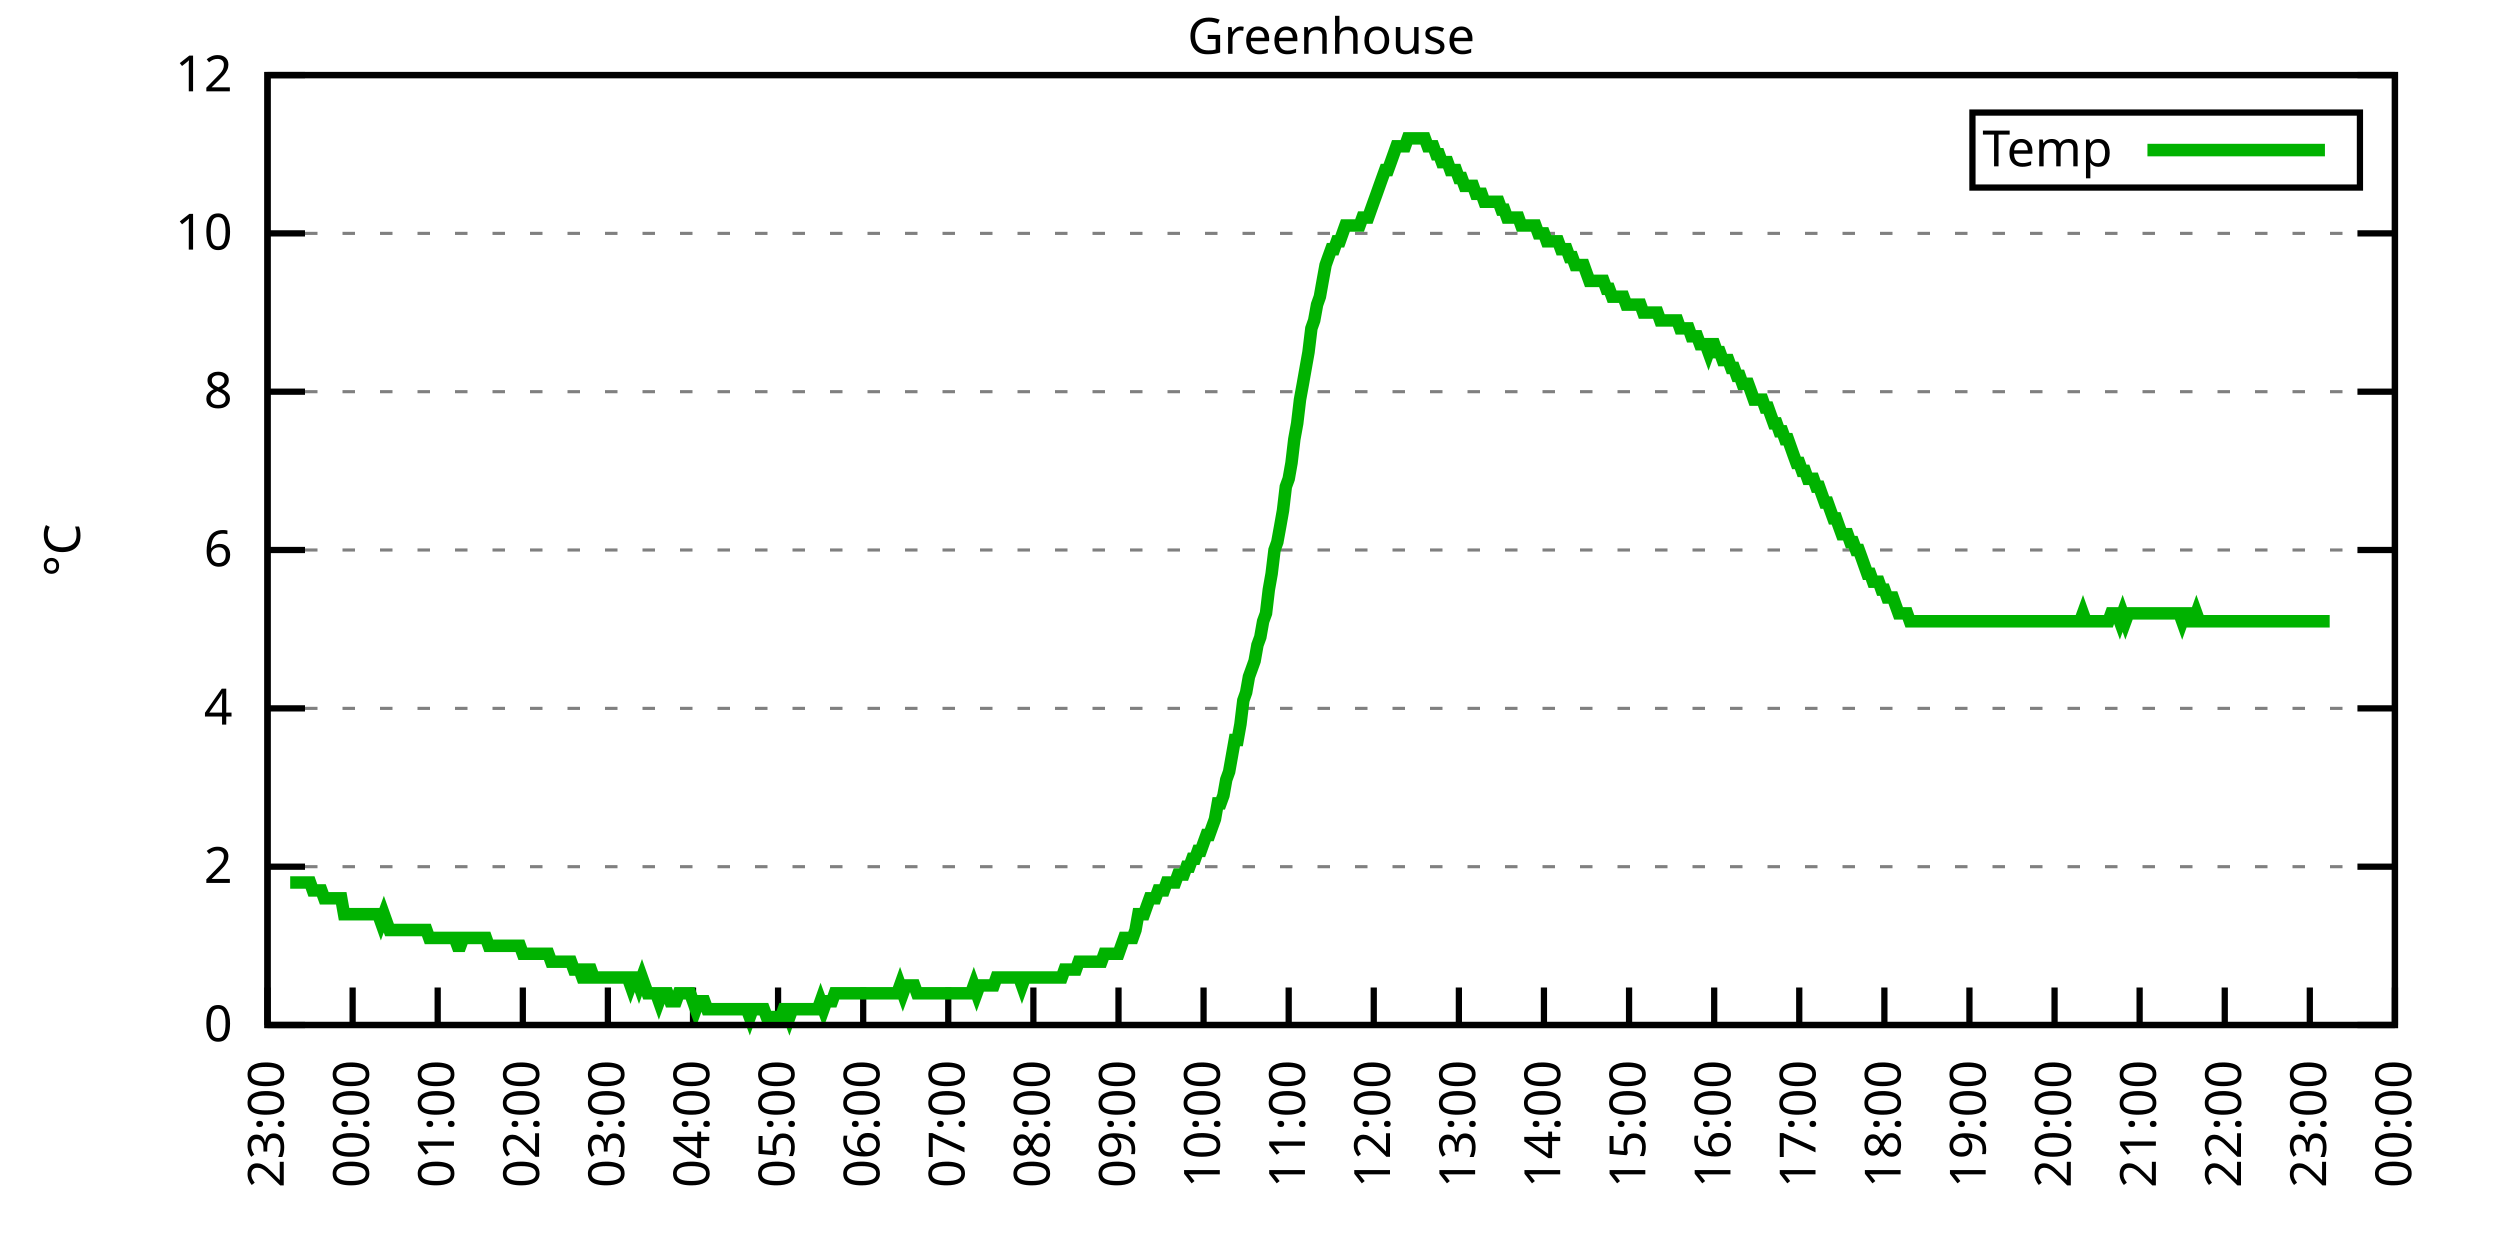
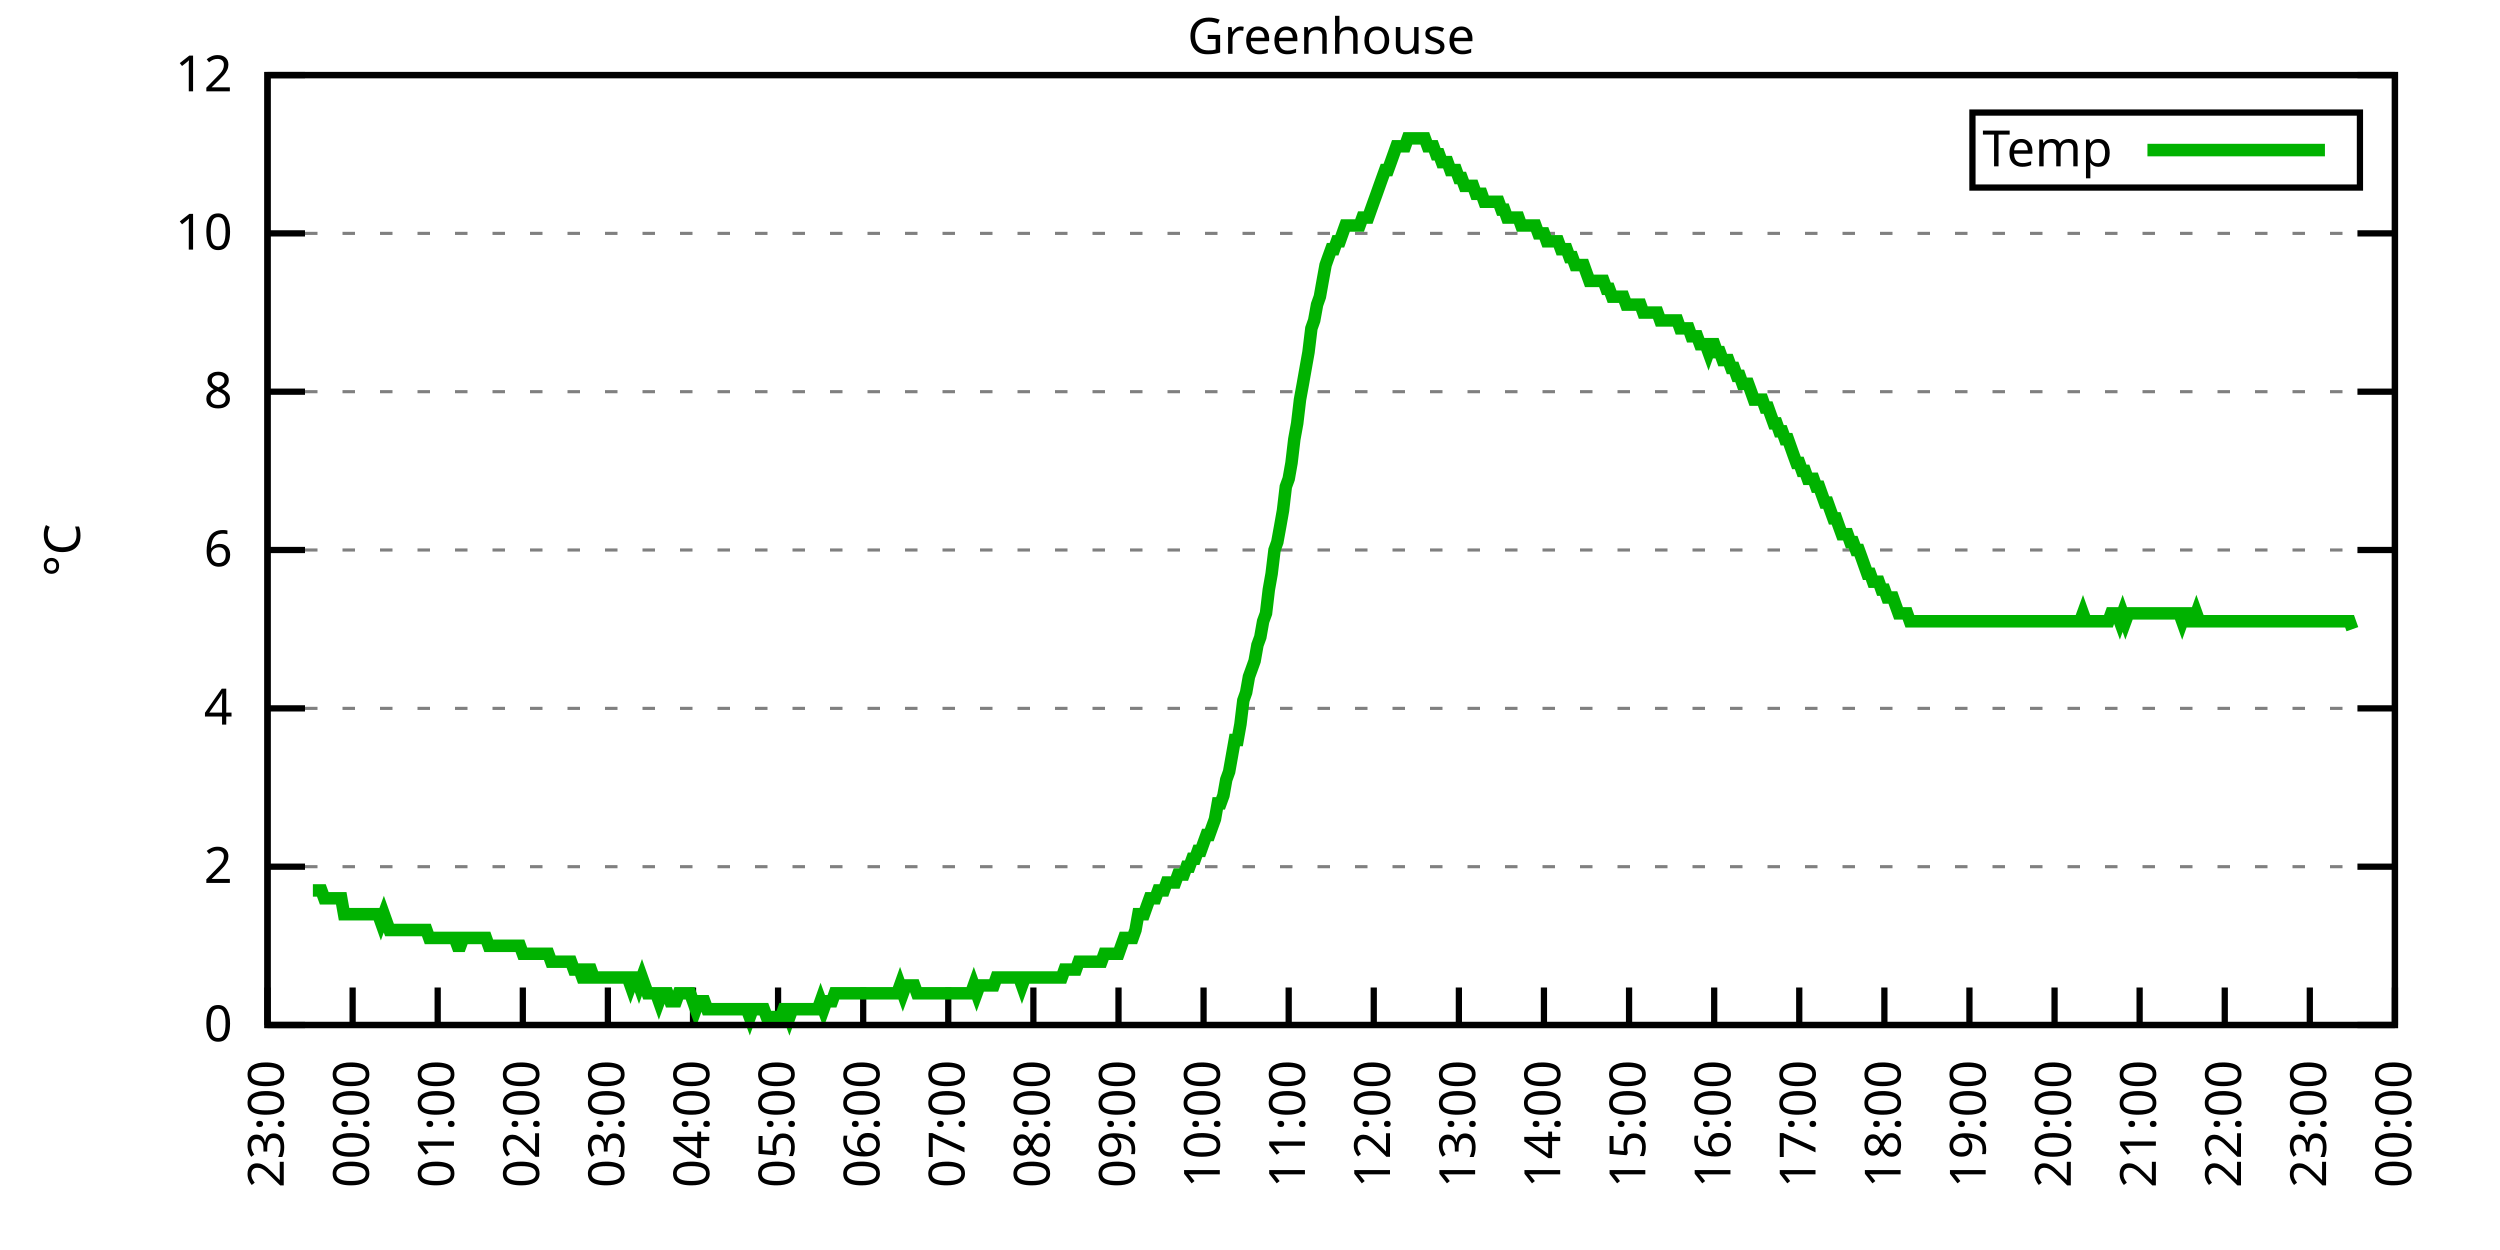
<svg xmlns="http://www.w3.org/2000/svg" xmlns:xlink="http://www.w3.org/1999/xlink" width="400" height="200" viewBox="0 0 400 200">
  <g id="gnuplot_canvas">
    <rect x="0" y="0" width="400" height="200" fill="none" />
    <defs>
      <circle id="gpDot" r="0.5" stroke-width="0.5" stroke="currentColor" />
      <path id="gpPt0" stroke-width="0.333" stroke="currentColor" d="M-1,0 h2 M0,-1 v2" />
      <path id="gpPt1" stroke-width="0.333" stroke="currentColor" d="M-1,-1 L1,1 M1,-1 L-1,1" />
      <path id="gpPt2" stroke-width="0.333" stroke="currentColor" d="M-1,0 L1,0 M0,-1 L0,1 M-1,-1 L1,1 M-1,1 L1,-1" />
      <rect id="gpPt3" stroke-width="0.333" stroke="currentColor" x="-1" y="-1" width="2" height="2" />
      <rect id="gpPt4" stroke-width="0.333" stroke="currentColor" fill="currentColor" x="-1" y="-1" width="2" height="2" />
      <circle id="gpPt5" stroke-width="0.333" stroke="currentColor" cx="0" cy="0" r="1" />
      <use xlink:href="#gpPt5" id="gpPt6" fill="currentColor" stroke="none" />
      <path id="gpPt7" stroke-width="0.333" stroke="currentColor" d="M0,-1.33 L-1.33,0.67 L1.33,0.67 z" />
      <use xlink:href="#gpPt7" id="gpPt8" fill="currentColor" stroke="none" />
      <use xlink:href="#gpPt7" id="gpPt9" stroke="currentColor" transform="rotate(180)" />
      <use xlink:href="#gpPt9" id="gpPt10" fill="currentColor" stroke="none" />
      <use xlink:href="#gpPt3" id="gpPt11" stroke="currentColor" transform="rotate(45)" />
      <use xlink:href="#gpPt11" id="gpPt12" fill="currentColor" stroke="none" />
      <path id="gpPt13" stroke-width="0.333" stroke="currentColor" d="M0,1.330 L1.265,0.411 L0.782,-1.067 L-0.782,-1.076 L-1.265,0.411 z" />
      <use xlink:href="#gpPt13" id="gpPt14" fill="currentColor" stroke="none" />
      <filter id="textbox" filterUnits="objectBoundingBox" x="0" y="0" height="1" width="1">
        <feFlood flood-color="white" flood-opacity="1" result="bgnd" />
        <feComposite in="SourceGraphic" in2="bgnd" operator="atop" />
      </filter>
      <filter id="greybox" filterUnits="objectBoundingBox" x="0" y="0" height="1" width="1">
        <feFlood flood-color="lightgrey" flood-opacity="1" result="grey" />
        <feComposite in="SourceGraphic" in2="grey" operator="atop" />
      </filter>
    </defs>
    <g fill="none" color="white" stroke="currentColor" stroke-width="1.00" stroke-linecap="butt" stroke-linejoin="miter">
</g>
    <g fill="none" color="black" stroke="currentColor" stroke-width="1.00" stroke-linecap="butt" stroke-linejoin="miter">
      <g stroke="none" shape-rendering="crispEdges">
        <polygon fill="rgb(255, 255, 255)" points="42.80,164.00 383.18,164.00 383.18,12.02 42.80,12.02 " />
      </g>
    </g>
    <g fill="none" color="black" stroke="currentColor" stroke-width="1.00" stroke-linecap="butt" stroke-linejoin="miter">
</g>
    <g fill="none" color="black" stroke="black" stroke-width="0.50" stroke-linecap="butt" stroke-linejoin="miter">
</g>
    <g fill="none" color="gray" stroke="currentColor" stroke-width="0.50" stroke-linecap="butt" stroke-linejoin="miter">
      <path stroke="gray" stroke-dasharray="2,4" class="gridline" d="M42.80,164.00 L383.19,164.00  " />
    </g>
    <g fill="none" color="gray" stroke="gray" stroke-width="1.00" stroke-linecap="butt" stroke-linejoin="miter">
</g>
    <g fill="none" color="black" stroke="currentColor" stroke-width="1.00" stroke-linecap="butt" stroke-linejoin="miter">
      <path stroke="black" d="M42.80,164.00 L48.80,164.00 M383.19,164.00 L377.19,164.00  " />
      <g transform="translate(37.20,166.60)" stroke="none" fill="black" font-family="Sans" font-size="8.00" text-anchor="end">
        <text>
          <tspan font-family="Sans"> 0</tspan>
        </text>
      </g>
    </g>
    <g fill="none" color="black" stroke="currentColor" stroke-width="1.00" stroke-linecap="butt" stroke-linejoin="miter">
</g>
    <g fill="none" color="black" stroke="black" stroke-width="0.50" stroke-linecap="butt" stroke-linejoin="miter">
</g>
    <g fill="none" color="gray" stroke="currentColor" stroke-width="0.50" stroke-linecap="butt" stroke-linejoin="miter">
      <path stroke="gray" stroke-dasharray="2,4" class="gridline" d="M42.80,138.67 L383.19,138.67  " />
    </g>
    <g fill="none" color="gray" stroke="gray" stroke-width="1.00" stroke-linecap="butt" stroke-linejoin="miter">
</g>
    <g fill="none" color="black" stroke="currentColor" stroke-width="1.00" stroke-linecap="butt" stroke-linejoin="miter">
      <path stroke="black" d="M42.80,138.67 L48.80,138.67 M383.19,138.67 L377.19,138.67  " />
      <g transform="translate(37.20,141.27)" stroke="none" fill="black" font-family="Sans" font-size="8.00" text-anchor="end">
        <text>
          <tspan font-family="Sans"> 2</tspan>
        </text>
      </g>
    </g>
    <g fill="none" color="black" stroke="currentColor" stroke-width="1.00" stroke-linecap="butt" stroke-linejoin="miter">
</g>
    <g fill="none" color="black" stroke="black" stroke-width="0.50" stroke-linecap="butt" stroke-linejoin="miter">
</g>
    <g fill="none" color="gray" stroke="currentColor" stroke-width="0.50" stroke-linecap="butt" stroke-linejoin="miter">
      <path stroke="gray" stroke-dasharray="2,4" class="gridline" d="M42.80,113.34 L383.19,113.34  " />
    </g>
    <g fill="none" color="gray" stroke="gray" stroke-width="1.00" stroke-linecap="butt" stroke-linejoin="miter">
</g>
    <g fill="none" color="black" stroke="currentColor" stroke-width="1.00" stroke-linecap="butt" stroke-linejoin="miter">
      <path stroke="black" d="M42.80,113.34 L48.80,113.34 M383.19,113.34 L377.19,113.34  " />
      <g transform="translate(37.20,115.94)" stroke="none" fill="black" font-family="Sans" font-size="8.00" text-anchor="end">
        <text>
          <tspan font-family="Sans"> 4</tspan>
        </text>
      </g>
    </g>
    <g fill="none" color="black" stroke="currentColor" stroke-width="1.00" stroke-linecap="butt" stroke-linejoin="miter">
</g>
    <g fill="none" color="black" stroke="black" stroke-width="0.50" stroke-linecap="butt" stroke-linejoin="miter">
</g>
    <g fill="none" color="gray" stroke="currentColor" stroke-width="0.50" stroke-linecap="butt" stroke-linejoin="miter">
      <path stroke="gray" stroke-dasharray="2,4" class="gridline" d="M42.80,88.00 L383.19,88.00  " />
    </g>
    <g fill="none" color="gray" stroke="gray" stroke-width="1.00" stroke-linecap="butt" stroke-linejoin="miter">
</g>
    <g fill="none" color="black" stroke="currentColor" stroke-width="1.00" stroke-linecap="butt" stroke-linejoin="miter">
      <path stroke="black" d="M42.80,88.00 L48.80,88.00 M383.19,88.00 L377.19,88.00  " />
      <g transform="translate(37.20,90.60)" stroke="none" fill="black" font-family="Sans" font-size="8.00" text-anchor="end">
        <text>
          <tspan font-family="Sans"> 6</tspan>
        </text>
      </g>
    </g>
    <g fill="none" color="black" stroke="currentColor" stroke-width="1.00" stroke-linecap="butt" stroke-linejoin="miter">
</g>
    <g fill="none" color="black" stroke="black" stroke-width="0.50" stroke-linecap="butt" stroke-linejoin="miter">
</g>
    <g fill="none" color="gray" stroke="currentColor" stroke-width="0.50" stroke-linecap="butt" stroke-linejoin="miter">
      <path stroke="gray" stroke-dasharray="2,4" class="gridline" d="M42.80,62.67 L383.19,62.67  " />
    </g>
    <g fill="none" color="gray" stroke="gray" stroke-width="1.00" stroke-linecap="butt" stroke-linejoin="miter">
</g>
    <g fill="none" color="black" stroke="currentColor" stroke-width="1.00" stroke-linecap="butt" stroke-linejoin="miter">
      <path stroke="black" d="M42.80,62.67 L48.80,62.67 M383.19,62.67 L377.19,62.67  " />
      <g transform="translate(37.20,65.27)" stroke="none" fill="black" font-family="Sans" font-size="8.00" text-anchor="end">
        <text>
          <tspan font-family="Sans"> 8</tspan>
        </text>
      </g>
    </g>
    <g fill="none" color="black" stroke="currentColor" stroke-width="1.00" stroke-linecap="butt" stroke-linejoin="miter">
</g>
    <g fill="none" color="black" stroke="black" stroke-width="0.50" stroke-linecap="butt" stroke-linejoin="miter">
</g>
    <g fill="none" color="gray" stroke="currentColor" stroke-width="0.50" stroke-linecap="butt" stroke-linejoin="miter">
      <path stroke="gray" stroke-dasharray="2,4" class="gridline" d="M42.80,37.34 L383.19,37.34  " />
    </g>
    <g fill="none" color="gray" stroke="gray" stroke-width="1.00" stroke-linecap="butt" stroke-linejoin="miter">
</g>
    <g fill="none" color="black" stroke="currentColor" stroke-width="1.00" stroke-linecap="butt" stroke-linejoin="miter">
      <path stroke="black" d="M42.80,37.34 L48.80,37.34 M383.19,37.34 L377.19,37.34  " />
      <g transform="translate(37.20,39.94)" stroke="none" fill="black" font-family="Sans" font-size="8.00" text-anchor="end">
        <text>
          <tspan font-family="Sans"> 10</tspan>
        </text>
      </g>
    </g>
    <g fill="none" color="black" stroke="currentColor" stroke-width="1.00" stroke-linecap="butt" stroke-linejoin="miter">
</g>
    <g fill="none" color="black" stroke="black" stroke-width="0.50" stroke-linecap="butt" stroke-linejoin="miter">
</g>
    <g fill="none" color="gray" stroke="currentColor" stroke-width="0.50" stroke-linecap="butt" stroke-linejoin="miter">
      <path stroke="gray" stroke-dasharray="2,4" class="gridline" d="M42.80,12.01 L383.19,12.01  " />
    </g>
    <g fill="none" color="gray" stroke="gray" stroke-width="1.00" stroke-linecap="butt" stroke-linejoin="miter">
</g>
    <g fill="none" color="black" stroke="currentColor" stroke-width="1.00" stroke-linecap="butt" stroke-linejoin="miter">
      <path stroke="black" d="M42.80,12.01 L48.80,12.01 M383.19,12.01 L377.19,12.01  " />
      <g transform="translate(37.20,14.61)" stroke="none" fill="black" font-family="Sans" font-size="8.00" text-anchor="end">
        <text>
          <tspan font-family="Sans"> 12</tspan>
        </text>
      </g>
    </g>
    <g fill="none" color="black" stroke="currentColor" stroke-width="1.00" stroke-linecap="butt" stroke-linejoin="miter">
      <path stroke="black" d="M42.80,164.00 L42.80,158.00  " />
      <g transform="translate(45.40,169.60) rotate(270.00)" stroke="none" fill="black" font-family="Sans" font-size="8.00" text-anchor="end">
        <text>
          <tspan font-family="Sans">23:00</tspan>
        </text>
      </g>
    </g>
    <g fill="none" color="black" stroke="currentColor" stroke-width="1.00" stroke-linecap="butt" stroke-linejoin="miter">
      <path stroke="black" d="M56.42,164.00 L56.42,158.00  " />
      <g transform="translate(59.02,169.60) rotate(270.00)" stroke="none" fill="black" font-family="Sans" font-size="8.00" text-anchor="end">
        <text>
          <tspan font-family="Sans">00:00</tspan>
        </text>
      </g>
    </g>
    <g fill="none" color="black" stroke="currentColor" stroke-width="1.00" stroke-linecap="butt" stroke-linejoin="miter">
      <path stroke="black" d="M70.03,164.00 L70.03,158.00  " />
      <g transform="translate(72.63,169.60) rotate(270.00)" stroke="none" fill="black" font-family="Sans" font-size="8.00" text-anchor="end">
        <text>
          <tspan font-family="Sans">01:00</tspan>
        </text>
      </g>
    </g>
    <g fill="none" color="black" stroke="currentColor" stroke-width="1.00" stroke-linecap="butt" stroke-linejoin="miter">
      <path stroke="black" d="M83.65,164.00 L83.65,158.00  " />
      <g transform="translate(86.25,169.60) rotate(270.00)" stroke="none" fill="black" font-family="Sans" font-size="8.00" text-anchor="end">
        <text>
          <tspan font-family="Sans">02:00</tspan>
        </text>
      </g>
    </g>
    <g fill="none" color="black" stroke="currentColor" stroke-width="1.00" stroke-linecap="butt" stroke-linejoin="miter">
      <path stroke="black" d="M97.26,164.00 L97.26,158.00  " />
      <g transform="translate(99.86,169.60) rotate(270.00)" stroke="none" fill="black" font-family="Sans" font-size="8.00" text-anchor="end">
        <text>
          <tspan font-family="Sans">03:00</tspan>
        </text>
      </g>
    </g>
    <g fill="none" color="black" stroke="currentColor" stroke-width="1.00" stroke-linecap="butt" stroke-linejoin="miter">
      <path stroke="black" d="M110.88,164.00 L110.88,158.00  " />
      <g transform="translate(113.48,169.60) rotate(270.00)" stroke="none" fill="black" font-family="Sans" font-size="8.00" text-anchor="end">
        <text>
          <tspan font-family="Sans">04:00</tspan>
        </text>
      </g>
    </g>
    <g fill="none" color="black" stroke="currentColor" stroke-width="1.00" stroke-linecap="butt" stroke-linejoin="miter">
      <path stroke="black" d="M124.49,164.00 L124.49,158.00  " />
      <g transform="translate(127.09,169.60) rotate(270.00)" stroke="none" fill="black" font-family="Sans" font-size="8.00" text-anchor="end">
        <text>
          <tspan font-family="Sans">05:00</tspan>
        </text>
      </g>
    </g>
    <g fill="none" color="black" stroke="currentColor" stroke-width="1.00" stroke-linecap="butt" stroke-linejoin="miter">
      <path stroke="black" d="M138.11,164.00 L138.11,158.00  " />
      <g transform="translate(140.71,169.60) rotate(270.00)" stroke="none" fill="black" font-family="Sans" font-size="8.00" text-anchor="end">
        <text>
          <tspan font-family="Sans">06:00</tspan>
        </text>
      </g>
    </g>
    <g fill="none" color="black" stroke="currentColor" stroke-width="1.00" stroke-linecap="butt" stroke-linejoin="miter">
      <path stroke="black" d="M151.72,164.00 L151.72,158.00  " />
      <g transform="translate(154.32,169.60) rotate(270.00)" stroke="none" fill="black" font-family="Sans" font-size="8.00" text-anchor="end">
        <text>
          <tspan font-family="Sans">07:00</tspan>
        </text>
      </g>
    </g>
    <g fill="none" color="black" stroke="currentColor" stroke-width="1.00" stroke-linecap="butt" stroke-linejoin="miter">
      <path stroke="black" d="M165.34,164.00 L165.34,158.00  " />
      <g transform="translate(167.94,169.60) rotate(270.00)" stroke="none" fill="black" font-family="Sans" font-size="8.00" text-anchor="end">
        <text>
          <tspan font-family="Sans">08:00</tspan>
        </text>
      </g>
    </g>
    <g fill="none" color="black" stroke="currentColor" stroke-width="1.00" stroke-linecap="butt" stroke-linejoin="miter">
      <path stroke="black" d="M178.96,164.00 L178.96,158.00  " />
      <g transform="translate(181.56,169.60) rotate(270.00)" stroke="none" fill="black" font-family="Sans" font-size="8.00" text-anchor="end">
        <text>
          <tspan font-family="Sans">09:00</tspan>
        </text>
      </g>
    </g>
    <g fill="none" color="black" stroke="currentColor" stroke-width="1.00" stroke-linecap="butt" stroke-linejoin="miter">
      <path stroke="black" d="M192.57,164.00 L192.57,158.00  " />
      <g transform="translate(195.17,169.60) rotate(270.00)" stroke="none" fill="black" font-family="Sans" font-size="8.00" text-anchor="end">
        <text>
          <tspan font-family="Sans">10:00</tspan>
        </text>
      </g>
    </g>
    <g fill="none" color="black" stroke="currentColor" stroke-width="1.00" stroke-linecap="butt" stroke-linejoin="miter">
      <path stroke="black" d="M206.19,164.00 L206.19,158.00  " />
      <g transform="translate(208.79,169.60) rotate(270.00)" stroke="none" fill="black" font-family="Sans" font-size="8.00" text-anchor="end">
        <text>
          <tspan font-family="Sans">11:00</tspan>
        </text>
      </g>
    </g>
    <g fill="none" color="black" stroke="currentColor" stroke-width="1.00" stroke-linecap="butt" stroke-linejoin="miter">
      <path stroke="black" d="M219.80,164.00 L219.80,158.00  " />
      <g transform="translate(222.40,169.60) rotate(270.00)" stroke="none" fill="black" font-family="Sans" font-size="8.00" text-anchor="end">
        <text>
          <tspan font-family="Sans">12:00</tspan>
        </text>
      </g>
    </g>
    <g fill="none" color="black" stroke="currentColor" stroke-width="1.00" stroke-linecap="butt" stroke-linejoin="miter">
      <path stroke="black" d="M233.42,164.00 L233.42,158.00  " />
      <g transform="translate(236.02,169.60) rotate(270.00)" stroke="none" fill="black" font-family="Sans" font-size="8.00" text-anchor="end">
        <text>
          <tspan font-family="Sans">13:00</tspan>
        </text>
      </g>
    </g>
    <g fill="none" color="black" stroke="currentColor" stroke-width="1.00" stroke-linecap="butt" stroke-linejoin="miter">
      <path stroke="black" d="M247.03,164.00 L247.03,158.00  " />
      <g transform="translate(249.63,169.60) rotate(270.00)" stroke="none" fill="black" font-family="Sans" font-size="8.00" text-anchor="end">
        <text>
          <tspan font-family="Sans">14:00</tspan>
        </text>
      </g>
    </g>
    <g fill="none" color="black" stroke="currentColor" stroke-width="1.00" stroke-linecap="butt" stroke-linejoin="miter">
      <path stroke="black" d="M260.65,164.00 L260.65,158.00  " />
      <g transform="translate(263.25,169.60) rotate(270.00)" stroke="none" fill="black" font-family="Sans" font-size="8.00" text-anchor="end">
        <text>
          <tspan font-family="Sans">15:00</tspan>
        </text>
      </g>
    </g>
    <g fill="none" color="black" stroke="currentColor" stroke-width="1.00" stroke-linecap="butt" stroke-linejoin="miter">
      <path stroke="black" d="M274.27,164.00 L274.27,158.00  " />
      <g transform="translate(276.87,169.60) rotate(270.00)" stroke="none" fill="black" font-family="Sans" font-size="8.00" text-anchor="end">
        <text>
          <tspan font-family="Sans">16:00</tspan>
        </text>
      </g>
    </g>
    <g fill="none" color="black" stroke="currentColor" stroke-width="1.00" stroke-linecap="butt" stroke-linejoin="miter">
      <path stroke="black" d="M287.88,164.00 L287.88,158.00  " />
      <g transform="translate(290.48,169.60) rotate(270.00)" stroke="none" fill="black" font-family="Sans" font-size="8.00" text-anchor="end">
        <text>
          <tspan font-family="Sans">17:00</tspan>
        </text>
      </g>
    </g>
    <g fill="none" color="black" stroke="currentColor" stroke-width="1.00" stroke-linecap="butt" stroke-linejoin="miter">
      <path stroke="black" d="M301.50,164.00 L301.50,158.00  " />
      <g transform="translate(304.10,169.60) rotate(270.00)" stroke="none" fill="black" font-family="Sans" font-size="8.00" text-anchor="end">
        <text>
          <tspan font-family="Sans">18:00</tspan>
        </text>
      </g>
    </g>
    <g fill="none" color="black" stroke="currentColor" stroke-width="1.00" stroke-linecap="butt" stroke-linejoin="miter">
      <path stroke="black" d="M315.11,164.00 L315.11,158.00  " />
      <g transform="translate(317.71,169.60) rotate(270.00)" stroke="none" fill="black" font-family="Sans" font-size="8.00" text-anchor="end">
        <text>
          <tspan font-family="Sans">19:00</tspan>
        </text>
      </g>
    </g>
    <g fill="none" color="black" stroke="currentColor" stroke-width="1.00" stroke-linecap="butt" stroke-linejoin="miter">
      <path stroke="black" d="M328.73,164.00 L328.73,158.00  " />
      <g transform="translate(331.33,169.60) rotate(270.00)" stroke="none" fill="black" font-family="Sans" font-size="8.00" text-anchor="end">
        <text>
          <tspan font-family="Sans">20:00</tspan>
        </text>
      </g>
    </g>
    <g fill="none" color="black" stroke="currentColor" stroke-width="1.00" stroke-linecap="butt" stroke-linejoin="miter">
      <path stroke="black" d="M342.34,164.00 L342.34,158.00  " />
      <g transform="translate(344.94,169.60) rotate(270.00)" stroke="none" fill="black" font-family="Sans" font-size="8.00" text-anchor="end">
        <text>
          <tspan font-family="Sans">21:00</tspan>
        </text>
      </g>
    </g>
    <g fill="none" color="black" stroke="currentColor" stroke-width="1.00" stroke-linecap="butt" stroke-linejoin="miter">
      <path stroke="black" d="M355.96,164.00 L355.96,158.00  " />
      <g transform="translate(358.56,169.60) rotate(270.00)" stroke="none" fill="black" font-family="Sans" font-size="8.00" text-anchor="end">
        <text>
          <tspan font-family="Sans">22:00</tspan>
        </text>
      </g>
    </g>
    <g fill="none" color="black" stroke="currentColor" stroke-width="1.00" stroke-linecap="butt" stroke-linejoin="miter">
      <path stroke="black" d="M369.57,164.00 L369.57,158.00  " />
      <g transform="translate(372.17,169.60) rotate(270.00)" stroke="none" fill="black" font-family="Sans" font-size="8.00" text-anchor="end">
        <text>
          <tspan font-family="Sans">23:00</tspan>
        </text>
      </g>
    </g>
    <g fill="none" color="black" stroke="currentColor" stroke-width="1.00" stroke-linecap="butt" stroke-linejoin="miter">
      <path stroke="black" d="M383.19,164.00 L383.19,158.00  " />
      <g transform="translate(385.79,169.60) rotate(270.00)" stroke="none" fill="black" font-family="Sans" font-size="8.00" text-anchor="end">
        <text>
          <tspan font-family="Sans">00:00</tspan>
        </text>
      </g>
    </g>
    <g fill="none" color="black" stroke="currentColor" stroke-width="1.00" stroke-linecap="butt" stroke-linejoin="miter">
</g>
    <g fill="none" color="black" stroke="currentColor" stroke-width="1.00" stroke-linecap="butt" stroke-linejoin="miter">
      <path stroke="black" d="M42.80,12.01 L42.80,164.00 L383.19,164.00 L383.19,12.01 L42.80,12.01 Z  " />
    </g>
    <g fill="none" color="black" stroke="currentColor" stroke-width="1.00" stroke-linecap="butt" stroke-linejoin="miter">
</g>
    <g fill="none" color="black" stroke="currentColor" stroke-width="1.00" stroke-linecap="butt" stroke-linejoin="miter">
      <path stroke="black" d="M315.59,30.01 L315.59,18.01 L377.59,18.01 L377.59,30.01 L315.59,30.01 Z  " />
    </g>
    <g id="Greenhouse_plot_1">
      <g fill="none" color="white" stroke="black" stroke-width="2.00" stroke-linecap="butt" stroke-linejoin="miter">
</g>
      <g fill="none" color="black" stroke="currentColor" stroke-width="2.00" stroke-linecap="butt" stroke-linejoin="miter">
        <g transform="translate(337.99,26.61)" stroke="none" fill="black" font-family="Sans" font-size="8.00" text-anchor="end">
          <text>
            <tspan font-family="Sans">Temp</tspan>
          </text>
        </g>
      </g>
      <g fill="none" color="black" stroke="currentColor" stroke-width="2.00" stroke-linecap="butt" stroke-linejoin="miter">
-         <path stroke="rgb(  0, 178,   0)" d="M343.59,24.01 L371.99,24.01 M46.43,141.20 L46.88,141.20 L47.34,141.20 L47.79,141.20 L48.25,141.20 L48.70,141.20   L49.15,141.20 L49.61,141.20 L50.06,142.47 L50.52,142.47 L50.97,142.47 L51.42,142.47 L51.88,143.73 L52.33,143.73   L52.78,143.73 L53.24,143.73 L53.69,143.73 L54.15,143.73 L54.60,143.73 L55.05,146.27 L55.51,146.27 L55.96,146.27   L56.42,146.27 L56.87,146.27 L57.32,146.27 L57.78,146.27 L58.23,146.27 L58.68,146.27 L59.14,146.27 L59.59,146.27   L60.05,146.27 L60.50,146.27 L60.95,147.53 L61.41,146.27 L61.86,147.53 L62.32,148.80 L62.77,148.80 L63.22,148.80   L63.68,148.80 L64.13,148.80 L64.58,148.80 L65.04,148.80 L65.49,148.80 L65.95,148.80 L66.40,148.80 L66.85,148.80   L67.31,148.80 L67.76,148.80 L68.22,148.80 L68.67,150.07 L69.12,150.07 L69.58,150.07 L70.03,150.07 L70.49,150.07   L70.94,150.07 L71.39,150.07 L71.85,150.07 L72.30,150.07 L72.75,150.07 L73.21,151.33 L73.66,151.33 L74.12,150.07   L74.57,150.07 L75.02,150.07 L75.48,150.07 L75.93,150.07 L76.39,150.07 L76.84,150.07 L77.29,150.07 L77.75,150.07   L78.20,151.33 L78.65,151.33 L79.11,151.33 L79.56,151.33 L80.02,151.33 L80.47,151.33 L80.92,151.33 L81.38,151.33   L81.83,151.33 L82.29,151.33 L82.74,151.33 L83.19,151.33 L83.65,152.60 L84.10,152.60 L84.55,152.60 L85.01,152.60   L85.46,152.60 L85.92,152.60 L86.37,152.60 L86.82,152.60 L87.28,152.60 L87.73,152.60 L88.19,153.87 L88.64,153.87   L89.09,153.87 L89.55,153.87 L90.00,153.87 L90.45,153.87 L90.91,153.87 L91.36,153.87 L91.82,155.13 L92.27,155.13   L92.72,155.13 L93.18,156.40 L93.63,156.40 L94.09,155.13 L94.54,155.13 L94.99,156.40 L95.45,156.40 L95.90,156.40   L96.35,156.40 L96.81,156.40 L97.26,156.40 L97.72,156.40 L98.17,156.40 L98.62,156.40 L99.08,156.40 L99.53,156.40   L99.99,156.40 L100.44,156.40 L100.89,157.67 L101.35,156.40 L101.80,156.40 L102.25,157.67 L102.71,156.40 L103.16,157.67   L103.62,158.93 L104.07,158.93 L104.52,158.93 L104.98,158.93 L105.43,160.20 L105.89,158.93 L106.34,158.93 L106.79,158.93   L107.25,160.20 L107.70,160.20 L108.15,160.20 L108.61,158.93 L109.06,158.93 L109.52,158.93 L109.97,158.93 L110.42,158.93   L110.88,160.20 L111.33,161.47 L111.79,160.20 L112.24,160.20 L112.69,160.20 L113.15,161.47 L113.60,161.47 L114.05,161.47   L114.51,161.47 L114.96,161.47 L115.42,161.47 L115.87,161.47 L116.32,161.47 L116.78,161.47 L117.23,161.47 L117.69,161.47   L118.14,161.47 L118.59,161.47 L119.05,161.47 L119.50,161.47 L119.96,162.73 L120.41,161.47 L120.86,161.47 L121.32,161.47   L121.77,161.47 L122.22,161.47 L122.68,162.73 L123.13,162.73 L123.59,162.73 L124.04,162.73 L124.49,162.73 L124.95,162.73   L125.40,161.47 L125.86,161.47 L126.31,162.73 L126.76,161.47 L127.22,161.47 L127.67,161.47 L128.12,161.47 L128.58,161.47   L129.03,161.47 L129.49,161.47 L129.94,161.47 L130.39,161.47 L130.85,161.47 L131.30,160.20 L131.76,161.47 L132.21,160.20   L132.66,160.20 L133.12,160.20 L133.57,158.93 L134.02,158.93 L134.48,158.93 L134.93,158.93 L135.39,158.93 L135.84,158.93   L136.29,158.93 L136.75,158.93 L137.20,158.93 L137.66,158.93 L138.11,158.93 L138.56,158.93 L139.02,158.93 L139.47,158.93   L139.92,158.93 L140.38,158.93 L140.83,158.93 L141.29,158.93 L141.74,158.93 L142.19,158.93 L142.65,158.93 L143.10,158.93   L143.56,158.93 L144.01,157.67 L144.46,158.93 L144.92,157.67 L145.37,157.67 L145.82,157.67 L146.28,157.67 L146.73,158.93   L147.19,158.93 L147.64,158.93 L148.09,158.93 L148.55,158.93 L149.00,158.93 L149.46,158.93 L149.91,158.93 L150.36,158.93   L150.82,158.93 L151.27,158.93 L151.72,158.93 L152.18,158.93 L152.63,158.93 L153.09,158.93 L153.54,158.93 L153.99,158.93   L154.45,158.93 L154.90,158.93 L155.36,158.93 L155.81,157.67 L156.26,158.93 L156.72,157.67 L157.17,157.67 L157.62,157.67   L158.08,157.67 L158.53,157.67 L158.99,157.67 L159.44,156.40 L159.89,156.40 L160.35,156.40 L160.80,156.40 L161.26,156.40   L161.71,156.40 L162.16,156.40 L162.62,156.40 L163.07,156.40 L163.52,157.67 L163.98,156.40 L164.43,156.40 L164.89,156.40   L165.34,156.40 L165.79,156.40 L166.25,156.40 L166.70,156.40 L167.16,156.40 L167.61,156.40 L168.06,156.40 L168.52,156.40   L168.97,156.40 L169.43,156.40 L169.88,156.40 L170.33,155.13 L170.79,155.13 L171.24,155.13 L171.69,155.13 L172.15,155.13   L172.60,153.87 L173.06,153.87 L173.51,153.87 L173.96,153.87 L174.42,153.87 L174.87,153.87 L175.33,153.87 L175.78,153.87   L176.23,153.87 L176.69,152.60 L177.14,152.60 L177.59,152.60 L178.05,152.60 L178.50,152.60 L178.96,152.60 L179.41,151.33   L179.86,150.07 L180.32,150.07 L180.77,150.07 L181.23,150.07 L181.68,148.80 L182.13,146.27 L182.59,146.27 L183.04,146.27   L183.49,145.00 L183.95,143.73 L184.40,143.73 L184.86,143.73 L185.31,142.47 L185.76,142.47 L186.22,142.47 L186.67,141.20   L187.13,141.20 L187.58,141.20 L188.03,141.20 L188.49,139.93 L188.94,139.93 L189.39,139.93 L189.85,138.67 L190.30,138.67   L190.76,137.40 L191.21,137.40 L191.66,136.14 L192.12,136.14 L192.57,134.87 L193.03,133.60 L193.48,133.60 L193.93,132.34   L194.39,131.07 L194.84,128.54 L195.29,128.54 L195.75,127.27 L196.20,124.74 L196.66,123.47 L197.11,120.94 L197.56,118.40   L198.02,118.40 L198.47,115.87 L198.93,112.07 L199.38,110.80 L199.83,108.27 L200.29,107.00 L200.74,105.74 L201.19,103.20   L201.65,101.94 L202.10,99.40 L202.56,98.14 L203.01,94.34 L203.46,91.80 L203.92,88.00 L204.37,86.74 L204.83,84.21   L205.28,81.67 L205.73,77.87 L206.19,76.61 L206.64,74.07 L207.09,70.27 L207.55,67.74 L208.00,63.94 L208.46,61.41   L208.91,58.87 L209.36,56.34 L209.82,52.54 L210.27,51.27 L210.73,48.74 L211.18,47.47 L211.63,44.94 L212.09,42.41   L212.54,41.14 L213.00,39.87 L213.45,39.87 L213.90,38.61 L214.36,38.61 L214.81,37.34 L215.26,36.08 L215.72,36.08   L216.17,36.08 L216.63,36.08 L217.08,36.08 L217.53,36.08 L217.99,34.81 L218.44,34.81 L218.90,34.81 L219.35,33.54   L219.80,32.28 L220.26,31.01 L220.71,29.74 L221.16,28.48 L221.62,27.21 L222.07,27.21 L222.53,25.94 L222.98,24.68   L223.43,23.41 L223.89,23.41 L224.34,23.41 L224.80,23.41 L225.25,22.14 L225.70,22.14 L226.16,22.14 L226.61,22.14   L227.06,22.14 L227.52,22.14 L227.97,22.14 L228.43,23.41 L228.88,23.41 L229.33,23.41 L229.79,24.68 L230.24,24.68   L230.70,25.94 L231.15,25.94 L231.60,25.94 L232.06,27.21 L232.51,27.21 L232.96,27.21 L233.42,28.48 L233.87,28.48   L234.33,29.74 L234.78,29.74 L235.23,29.74 L235.69,29.74 L236.14,31.01 L236.60,31.01 L237.05,31.01 L237.50,32.28   L237.96,32.28 L238.41,32.28 L238.86,32.28 L239.32,32.28 L239.77,32.28 L240.23,33.54 L240.68,33.54 L241.13,34.81   L241.59,34.81 L242.04,34.81 L242.50,34.81 L242.95,34.81 L243.40,36.08 L243.86,36.08 L244.31,36.08 L244.76,36.08   L245.22,36.08 L245.67,36.08 L246.13,37.34 L246.58,37.34 L247.03,37.34 L247.49,38.61 L247.94,38.61 L248.40,38.61   L248.85,38.61 L249.30,38.61 L249.76,39.87 L250.21,39.87 L250.66,39.87 L251.12,41.14 L251.57,41.14 L252.03,42.41   L252.48,42.41 L252.93,42.41 L253.39,42.41 L253.84,43.67 L254.30,44.94 L254.75,44.94 L255.20,44.94 L255.66,44.94   L256.11,44.94 L256.56,44.94 L257.02,46.21 L257.47,46.21 L257.93,47.47 L258.38,47.47 L258.83,47.47 L259.29,47.47   L259.74,47.47 L260.20,48.74 L260.65,48.74 L261.10,48.74 L261.56,48.74 L262.01,48.74 L262.47,48.74 L262.92,50.01   L263.37,50.01 L263.83,50.01 L264.28,50.01 L264.73,50.01 L265.19,50.01 L265.64,51.27 L266.10,51.27 L266.55,51.27   L267.00,51.27 L267.46,51.27 L267.91,51.27 L268.37,51.27 L268.82,52.54 L269.27,52.54 L269.73,52.54 L270.18,52.54   L270.63,53.81 L271.09,53.81 L271.54,53.81 L272.00,55.07 L272.45,55.07 L272.90,55.07 L273.36,56.34 L273.81,55.07   L274.27,55.07 L274.72,56.34 L275.17,56.34 L275.63,57.61 L276.08,57.61 L276.53,57.61 L276.99,58.87 L277.44,58.87   L277.90,60.14 L278.35,60.14 L278.80,61.41 L279.26,61.41 L279.71,61.41 L280.17,62.67 L280.62,63.94 L281.07,63.94   L281.53,63.94 L281.98,63.94 L282.43,65.21 L282.89,65.21 L283.34,66.47 L283.80,67.74 L284.25,67.74 L284.70,69.01   L285.16,69.01 L285.61,70.27 L286.07,70.27 L286.52,71.54 L286.97,72.81 L287.43,74.07 L287.88,74.07 L288.33,75.34   L288.79,75.34 L289.24,76.61 L289.70,76.61 L290.15,76.61 L290.60,77.87 L291.06,77.87 L291.51,79.14 L291.97,80.41   L292.42,80.41 L292.87,81.67 L293.33,82.94 L293.78,82.94 L294.23,84.21 L294.69,85.47 L295.14,85.47 L295.60,85.47   L296.05,86.74 L296.50,86.74 L296.96,88.00 L297.41,88.00 L297.87,89.27 L298.32,90.54 L298.77,91.80 L299.23,91.80   L299.68,93.07 L300.13,93.07 L300.59,93.07 L301.04,94.34 L301.50,94.34 L301.95,95.60 L302.40,95.60 L302.86,95.60   L303.31,96.87 L303.77,98.14 L304.22,98.14 L304.67,98.14 L305.13,98.14 L305.58,99.40 L306.03,99.40 L306.49,99.40   L306.94,99.40 L307.40,99.40 L307.85,99.40 L308.30,99.40 L308.76,99.40 L309.21,99.40 L309.67,99.40 L310.12,99.40   L310.57,99.40 L311.03,99.40 L311.48,99.40 L311.94,99.40 L312.39,99.40 L312.84,99.40 L313.30,99.40 L313.75,99.40   L314.20,99.40 L314.66,99.40 L315.11,99.40 L315.57,99.40 L316.02,99.40 L316.47,99.40 L316.93,99.40 L317.38,99.40   L317.84,99.40 L318.29,99.40 L318.74,99.40 L319.20,99.40 L319.65,99.40 L320.10,99.40 L320.56,99.40 L321.01,99.40   L321.47,99.40 L321.92,99.40 L322.37,99.40 L322.83,99.40 L323.28,99.40 L323.74,99.40 L324.19,99.40 L324.64,99.40   L325.10,99.40 L325.55,99.40 L326.00,99.40 L326.46,99.40 L326.91,99.40 L327.37,99.40 L327.82,99.40 L328.27,99.40   L328.73,99.40 L329.18,99.40 L329.64,99.40 L330.09,99.40 L330.54,99.40 L330.77,99.40 L331.45,99.40 L331.90,99.40   L332.36,99.40 L332.81,99.40 L333.27,98.14 L333.72,99.40 L334.17,99.40 L334.63,99.40 L335.08,99.40 L335.54,99.40   L335.99,99.40 L336.44,99.40 L336.90,99.40 L337.35,99.40 L337.80,98.14 L338.26,98.14 L338.71,98.14 L339.17,99.40   L339.62,98.14 L340.07,99.40 L340.53,98.14 L340.98,98.14 L341.44,98.14 L341.89,98.14 L342.34,98.14 L342.80,98.14   L343.25,98.14 L343.70,98.14 L344.16,98.14 L344.61,98.14 L345.07,98.14 L345.52,98.14 L345.97,98.14 L346.43,98.14   L346.88,98.14 L347.34,98.14 L347.79,98.14 L348.24,98.14 L348.70,98.14 L349.15,99.40 L349.60,98.14 L350.06,98.14   L350.51,99.40 L350.97,99.40 L351.42,98.14 L351.87,99.40 L352.33,99.40 L352.78,99.40 L353.24,99.40 L353.69,99.40   L354.14,99.40 L354.60,99.40 L355.05,99.40 L355.50,99.40 L355.96,99.40 L356.41,99.40 L356.87,99.40 L357.32,99.40   L357.77,99.40 L358.23,99.40 L358.68,99.40 L359.14,99.40 L359.59,99.40 L360.04,99.40 L360.50,99.40 L360.95,99.40   L361.41,99.40 L361.86,99.40 L362.31,99.40 L362.77,99.40 L363.22,99.40 L363.67,99.40 L364.13,99.40 L364.58,99.40   L365.04,99.40 L365.49,99.40 L365.94,99.40 L366.40,99.40 L366.85,99.40 L367.31,99.40 L367.76,99.40 L368.21,99.40   L368.67,99.40 L369.12,99.40 L369.57,99.40 L370.03,99.40 L370.48,99.40 L370.94,99.40 L371.39,99.40 L371.84,99.40   L372.30,99.40 L372.75,99.40  " />
+         <path stroke="rgb(  0, 178,   0)" d="M343.59,24.01 L371.99,24.01 M50.06,142.47 L50.52,142.47 L50.97,142.47 L51.42,142.47 L51.88,143.73 L52.33,143.73   L52.78,143.73 L53.24,143.73 L53.69,143.73 L54.15,143.73 L54.60,143.73 L55.05,146.27 L55.51,146.27 L55.96,146.27   L56.42,146.27 L56.87,146.27 L57.32,146.27 L57.78,146.27 L58.23,146.27 L58.68,146.27 L59.14,146.27 L59.59,146.27   L60.05,146.27 L60.50,146.27 L60.95,147.53 L61.41,146.27 L61.86,147.53 L62.32,148.80 L62.77,148.80 L63.22,148.80   L63.68,148.80 L64.13,148.80 L64.58,148.80 L65.04,148.80 L65.49,148.80 L65.95,148.80 L66.40,148.80 L66.85,148.80   L67.31,148.80 L67.76,148.80 L68.22,148.80 L68.67,150.07 L69.12,150.07 L69.58,150.07 L70.03,150.07 L70.49,150.07   L70.94,150.07 L71.39,150.07 L71.85,150.07 L72.30,150.07 L72.75,150.07 L73.21,151.33 L73.66,151.33 L74.12,150.07   L74.57,150.07 L75.02,150.07 L75.48,150.07 L75.93,150.07 L76.39,150.07 L76.84,150.07 L77.29,150.07 L77.75,150.07   L78.20,151.33 L78.65,151.33 L79.11,151.33 L79.56,151.33 L80.02,151.33 L80.47,151.33 L80.92,151.33 L81.38,151.33   L81.83,151.33 L82.29,151.33 L82.74,151.33 L83.19,151.33 L83.65,152.60 L84.10,152.60 L84.55,152.60 L85.01,152.60   L85.46,152.60 L85.92,152.60 L86.37,152.60 L86.82,152.60 L87.28,152.60 L87.73,152.60 L88.19,153.87 L88.64,153.87   L89.09,153.87 L89.55,153.87 L90.00,153.87 L90.45,153.87 L90.91,153.87 L91.36,153.87 L91.82,155.13 L92.27,155.13   L92.72,155.13 L93.18,156.40 L93.63,156.40 L94.09,155.13 L94.54,155.13 L94.99,156.40 L95.45,156.40 L95.90,156.40   L96.35,156.40 L96.81,156.40 L97.26,156.40 L97.72,156.40 L98.17,156.40 L98.62,156.40 L99.08,156.40 L99.53,156.40   L99.99,156.40 L100.44,156.40 L100.89,157.67 L101.35,156.40 L101.80,156.40 L102.25,157.67 L102.71,156.40 L103.16,157.67   L103.62,158.93 L104.07,158.93 L104.52,158.93 L104.98,158.93 L105.43,160.20 L105.89,158.93 L106.34,158.93 L106.79,158.93   L107.25,160.20 L107.70,160.20 L108.15,160.20 L108.61,158.93 L109.06,158.93 L109.52,158.93 L109.97,158.93 L110.42,158.93   L110.88,160.20 L111.33,161.47 L111.79,160.20 L112.24,160.20 L112.69,160.20 L113.15,161.47 L113.60,161.47 L114.05,161.47   L114.51,161.47 L114.96,161.47 L115.42,161.47 L115.87,161.47 L116.32,161.47 L116.78,161.47 L117.23,161.47 L117.69,161.47   L118.14,161.47 L118.59,161.47 L119.05,161.47 L119.50,161.47 L119.96,162.73 L120.41,161.47 L120.86,161.47 L121.32,161.47   L121.77,161.47 L122.22,161.47 L122.68,162.73 L123.13,162.73 L123.59,162.73 L124.04,162.73 L124.49,162.73 L124.95,162.73   L125.40,161.47 L125.86,161.47 L126.31,162.73 L126.76,161.47 L127.22,161.47 L127.67,161.47 L128.12,161.47 L128.58,161.47   L129.03,161.47 L129.49,161.47 L129.94,161.47 L130.39,161.47 L130.85,161.47 L131.30,160.20 L131.76,161.47 L132.21,160.20   L132.66,160.20 L133.12,160.20 L133.57,158.93 L134.02,158.93 L134.48,158.93 L134.93,158.93 L135.39,158.93 L135.84,158.93   L136.29,158.93 L136.75,158.93 L137.20,158.93 L137.66,158.93 L138.11,158.93 L138.56,158.93 L139.02,158.93 L139.47,158.93   L139.92,158.93 L140.38,158.93 L140.83,158.93 L141.29,158.93 L141.74,158.93 L142.19,158.93 L142.65,158.93 L143.10,158.93   L143.56,158.93 L144.01,157.67 L144.46,158.93 L144.92,157.67 L145.37,157.67 L145.82,157.67 L146.28,157.67 L146.73,158.93   L147.19,158.93 L147.64,158.93 L148.09,158.93 L148.55,158.93 L149.00,158.93 L149.46,158.93 L149.91,158.93 L150.36,158.93   L150.82,158.93 L151.27,158.93 L151.72,158.93 L152.18,158.93 L152.63,158.93 L153.09,158.93 L153.54,158.93 L153.99,158.93   L154.45,158.93 L154.90,158.93 L155.36,158.93 L155.81,157.67 L156.26,158.93 L156.72,157.67 L157.17,157.67 L157.62,157.67   L158.08,157.67 L158.53,157.67 L158.99,157.67 L159.44,156.40 L159.89,156.40 L160.35,156.40 L160.80,156.40 L161.26,156.40   L161.71,156.40 L162.16,156.40 L162.62,156.40 L163.07,156.40 L163.52,157.67 L163.98,156.40 L164.43,156.40 L164.89,156.40   L165.34,156.40 L165.79,156.40 L166.25,156.40 L166.70,156.40 L167.16,156.40 L167.61,156.40 L168.06,156.40 L168.52,156.40   L168.97,156.40 L169.43,156.40 L169.88,156.40 L170.33,155.13 L170.79,155.13 L171.24,155.13 L171.69,155.13 L172.15,155.13   L172.60,153.87 L173.06,153.87 L173.51,153.87 L173.96,153.87 L174.42,153.87 L174.87,153.87 L175.33,153.87 L175.78,153.87   L176.23,153.87 L176.69,152.60 L177.14,152.60 L177.59,152.60 L178.05,152.60 L178.50,152.60 L178.96,152.60 L179.41,151.33   L179.86,150.07 L180.32,150.07 L180.77,150.07 L181.23,150.07 L181.68,148.80 L182.13,146.27 L182.59,146.27 L183.04,146.27   L183.49,145.00 L183.95,143.73 L184.40,143.73 L184.86,143.73 L185.31,142.47 L185.76,142.47 L186.22,142.47 L186.67,141.20   L187.13,141.20 L187.58,141.20 L188.03,141.20 L188.49,139.93 L188.94,139.93 L189.39,139.93 L189.85,138.67 L190.30,138.67   L190.76,137.40 L191.21,137.40 L191.66,136.14 L192.12,136.14 L192.57,134.87 L193.03,133.60 L193.48,133.60 L193.93,132.34   L194.39,131.07 L194.84,128.54 L195.29,128.54 L195.75,127.27 L196.20,124.74 L196.66,123.47 L197.11,120.94 L197.56,118.40   L198.02,118.40 L198.47,115.87 L198.93,112.07 L199.38,110.80 L199.83,108.27 L200.29,107.00 L200.74,105.74 L201.19,103.20   L201.65,101.94 L202.10,99.40 L202.56,98.14 L203.01,94.34 L203.46,91.80 L203.92,88.00 L204.37,86.74 L204.83,84.21   L205.28,81.67 L205.73,77.87 L206.19,76.61 L206.64,74.07 L207.09,70.27 L207.55,67.74 L208.00,63.94 L208.46,61.41   L208.91,58.87 L209.36,56.34 L209.82,52.54 L210.27,51.27 L210.73,48.74 L211.18,47.47 L211.63,44.94 L212.09,42.41   L212.54,41.14 L213.00,39.87 L213.45,39.87 L213.90,38.61 L214.36,38.61 L214.81,37.34 L215.26,36.08 L215.72,36.08   L216.17,36.08 L216.63,36.08 L217.08,36.08 L217.53,36.08 L217.99,34.81 L218.44,34.81 L218.90,34.81 L219.35,33.54   L219.80,32.28 L220.26,31.01 L220.71,29.74 L221.16,28.48 L221.62,27.21 L222.07,27.21 L222.53,25.94 L222.98,24.68   L223.43,23.41 L223.89,23.41 L224.34,23.41 L224.80,23.41 L225.25,22.14 L225.70,22.14 L226.16,22.14 L226.61,22.14   L227.06,22.14 L227.52,22.14 L227.97,22.14 L228.43,23.41 L228.88,23.41 L229.33,23.41 L229.79,24.68 L230.24,24.68   L230.70,25.94 L231.15,25.94 L231.60,25.94 L232.06,27.21 L232.51,27.21 L232.96,27.21 L233.42,28.48 L233.87,28.48   L234.33,29.74 L234.78,29.74 L235.23,29.74 L235.69,29.74 L236.14,31.01 L236.60,31.01 L237.05,31.01 L237.50,32.28   L237.96,32.28 L238.41,32.28 L238.86,32.28 L239.32,32.28 L239.77,32.28 L240.23,33.54 L240.68,33.54 L241.13,34.81   L241.59,34.81 L242.04,34.81 L242.50,34.81 L242.95,34.81 L243.40,36.08 L243.86,36.08 L244.31,36.08 L244.76,36.08   L245.22,36.08 L245.67,36.08 L246.13,37.34 L246.58,37.34 L247.03,37.34 L247.49,38.61 L247.94,38.61 L248.40,38.61   L248.85,38.61 L249.30,38.61 L249.76,39.87 L250.21,39.87 L250.66,39.87 L251.12,41.14 L251.57,41.14 L252.03,42.41   L252.48,42.41 L252.93,42.41 L253.39,42.41 L253.84,43.67 L254.30,44.94 L254.75,44.94 L255.20,44.94 L255.66,44.94   L256.11,44.94 L256.56,44.94 L257.02,46.21 L257.47,46.21 L257.93,47.47 L258.38,47.47 L258.83,47.47 L259.29,47.47   L259.74,47.47 L260.20,48.74 L260.65,48.74 L261.10,48.74 L261.56,48.74 L262.01,48.74 L262.47,48.74 L262.92,50.01   L263.37,50.01 L263.83,50.01 L264.28,50.01 L264.73,50.01 L265.19,50.01 L265.64,51.27 L266.10,51.27 L266.55,51.27   L267.00,51.27 L267.46,51.27 L267.91,51.27 L268.37,51.27 L268.82,52.54 L269.27,52.54 L269.73,52.54 L270.18,52.54   L270.63,53.81 L271.09,53.81 L271.54,53.81 L272.00,55.07 L272.45,55.07 L272.90,55.07 L273.36,56.34 L273.81,55.07   L274.27,55.07 L274.72,56.34 L275.17,56.34 L275.63,57.61 L276.08,57.61 L276.53,57.61 L276.99,58.87 L277.44,58.87   L277.90,60.14 L278.35,60.14 L278.80,61.41 L279.26,61.41 L279.71,61.41 L280.17,62.67 L280.62,63.94 L281.07,63.94   L281.53,63.94 L281.98,63.94 L282.43,65.21 L282.89,65.21 L283.34,66.47 L283.80,67.74 L284.25,67.74 L284.70,69.01   L285.16,69.01 L285.61,70.27 L286.07,70.27 L286.52,71.54 L286.97,72.81 L287.43,74.07 L287.88,74.07 L288.33,75.34   L288.79,75.34 L289.24,76.61 L289.70,76.61 L290.15,76.61 L290.60,77.87 L291.06,77.87 L291.51,79.14 L291.97,80.41   L292.42,80.41 L292.87,81.67 L293.33,82.94 L293.78,82.94 L294.23,84.21 L294.69,85.47 L295.14,85.47 L295.60,85.47   L296.05,86.74 L296.50,86.74 L296.96,88.00 L297.41,88.00 L297.87,89.27 L298.32,90.54 L298.77,91.80 L299.23,91.80   L299.68,93.07 L300.13,93.07 L300.59,93.07 L301.04,94.34 L301.50,94.34 L301.95,95.60 L302.40,95.60 L302.86,95.60   L303.31,96.87 L303.77,98.14 L304.22,98.14 L304.67,98.14 L305.13,98.14 L305.58,99.40 L306.03,99.40 L306.49,99.40   L306.94,99.40 L307.40,99.40 L307.85,99.40 L308.30,99.40 L308.76,99.40 L309.21,99.40 L309.67,99.40 L310.12,99.40   L310.57,99.40 L311.03,99.40 L311.48,99.40 L311.94,99.40 L312.39,99.40 L312.84,99.40 L313.30,99.40 L313.75,99.40   L314.20,99.40 L314.66,99.40 L315.11,99.40 L315.57,99.40 L316.02,99.40 L316.47,99.40 L316.93,99.40 L317.38,99.40   L317.84,99.40 L318.29,99.40 L318.74,99.40 L319.20,99.40 L319.65,99.40 L320.10,99.40 L320.56,99.40 L321.01,99.40   L321.47,99.40 L321.92,99.40 L322.37,99.40 L322.83,99.40 L323.28,99.40 L323.74,99.40 L324.19,99.40 L324.64,99.40   L325.10,99.40 L325.55,99.40 L326.00,99.40 L326.46,99.40 L326.91,99.40 L327.37,99.40 L327.82,99.40 L328.27,99.40   L328.73,99.40 L329.18,99.40 L329.64,99.40 L330.09,99.40 L330.54,99.40 L330.77,99.40 L331.45,99.40 L331.90,99.40   L332.36,99.40 L332.81,99.40 L333.27,98.14 L333.72,99.40 L334.17,99.40 L334.63,99.40 L335.08,99.40 L335.54,99.40   L335.99,99.40 L336.44,99.40 L336.90,99.40 L337.35,99.40 L337.80,98.14 L338.26,98.14 L338.71,98.14 L339.17,99.40   L339.62,98.14 L340.07,99.40 L340.53,98.14 L340.98,98.14 L341.44,98.14 L341.89,98.14 L342.34,98.14 L342.80,98.14   L343.25,98.14 L343.70,98.14 L344.16,98.14 L344.61,98.14 L345.07,98.14 L345.52,98.14 L345.97,98.14 L346.43,98.14   L346.88,98.14 L347.34,98.14 L347.79,98.14 L348.24,98.14 L348.70,98.14 L349.15,99.40 L349.60,98.14 L350.06,98.14   L350.51,99.40 L350.97,99.40 L351.42,98.14 L351.87,99.40 L352.33,99.40 L352.78,99.40 L353.24,99.40 L353.69,99.40   L354.14,99.40 L354.60,99.40 L355.05,99.40 L355.50,99.40 L355.96,99.40 L356.41,99.40 L356.87,99.40 L357.32,99.40   L357.77,99.40 L358.23,99.40 L358.68,99.40 L359.14,99.40 L359.59,99.40 L360.04,99.40 L360.50,99.40 L360.95,99.40   L361.41,99.40 L361.86,99.40 L362.31,99.40 L362.77,99.40 L363.22,99.40 L363.67,99.40 L364.13,99.40 L364.58,99.40   L365.04,99.40 L365.49,99.40 L365.94,99.40 L366.40,99.40 L366.85,99.40 L367.31,99.40 L367.76,99.40 L368.21,99.40   L368.67,99.40 L369.12,99.40 L369.57,99.40 L370.03,99.40 L370.48,99.40 L370.94,99.40 L371.39,99.40 L371.84,99.40   L372.30,99.40 L372.75,99.40 L373.21,99.40 L373.66,99.40 L374.11,99.40 L374.57,99.40 L375.02,99.40 L375.47,99.40   L375.93,99.40 L376.38,100.67  " />
      </g>
    </g>
    <g fill="none" color="black" stroke="currentColor" stroke-width="2.00" stroke-linecap="butt" stroke-linejoin="miter">
</g>
    <g fill="none" color="black" stroke="black" stroke-width="1.00" stroke-linecap="butt" stroke-linejoin="miter">
</g>
    <g fill="none" color="black" stroke="currentColor" stroke-width="1.00" stroke-linecap="butt" stroke-linejoin="miter">
      <path stroke="black" d="M42.80,12.01 L42.80,164.00 L383.19,164.00 L383.19,12.01 L42.80,12.01 Z  " />
      <g transform="translate(12.80,88.01) rotate(270.00)" stroke="none" fill="black" font-family="Sans" font-size="8.00" text-anchor="middle">
        <text>
          <tspan font-family="Sans">°C</tspan>
        </text>
      </g>
    </g>
    <g fill="none" color="black" stroke="currentColor" stroke-width="1.00" stroke-linecap="butt" stroke-linejoin="miter">
</g>
    <g fill="none" color="black" stroke="currentColor" stroke-width="1.00" stroke-linecap="butt" stroke-linejoin="miter">
      <g transform="translate(212.99,8.61)" stroke="none" fill="black" font-family="Sans" font-size="8.00" text-anchor="middle">
        <text>
          <tspan font-family="Sans">Greenhouse</tspan>
        </text>
      </g>
    </g>
    <g fill="none" color="black" stroke="currentColor" stroke-width="1.00" stroke-linecap="butt" stroke-linejoin="miter">
</g>
  </g>
</svg>
